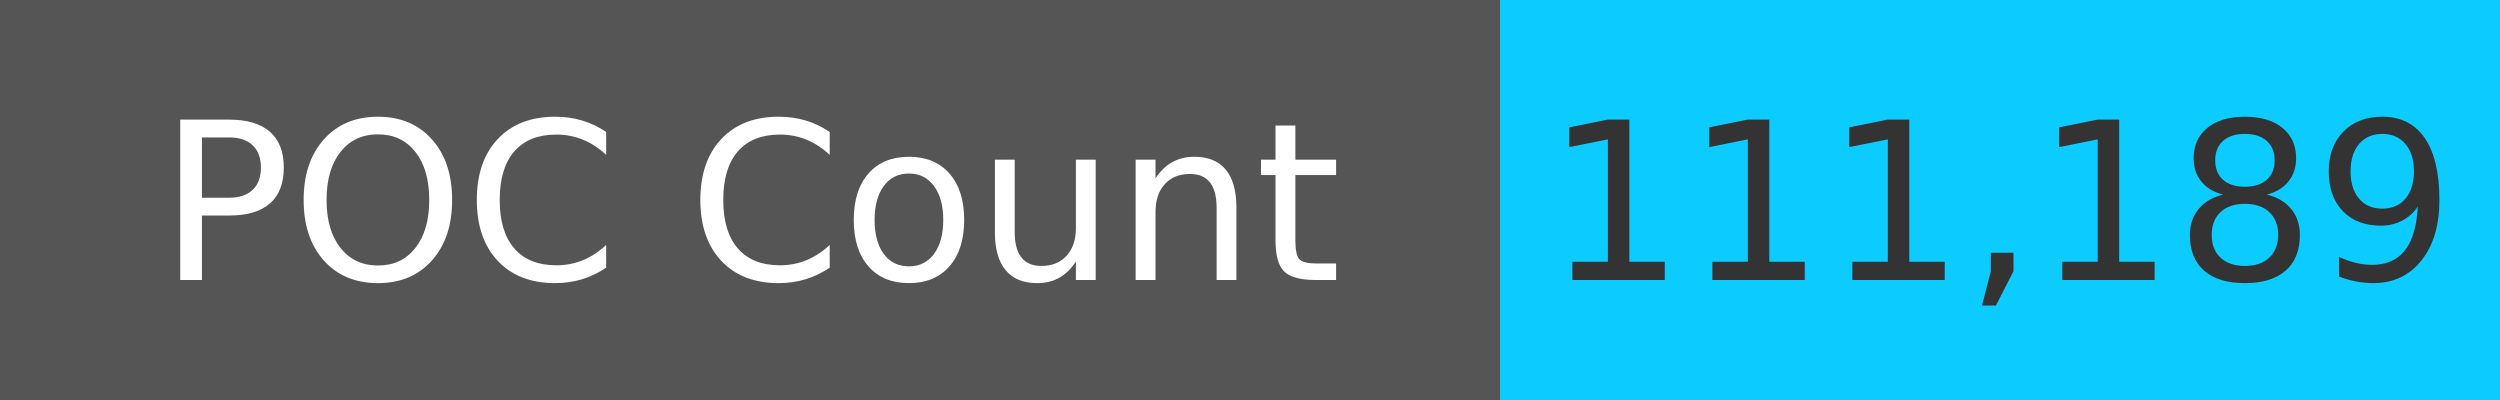
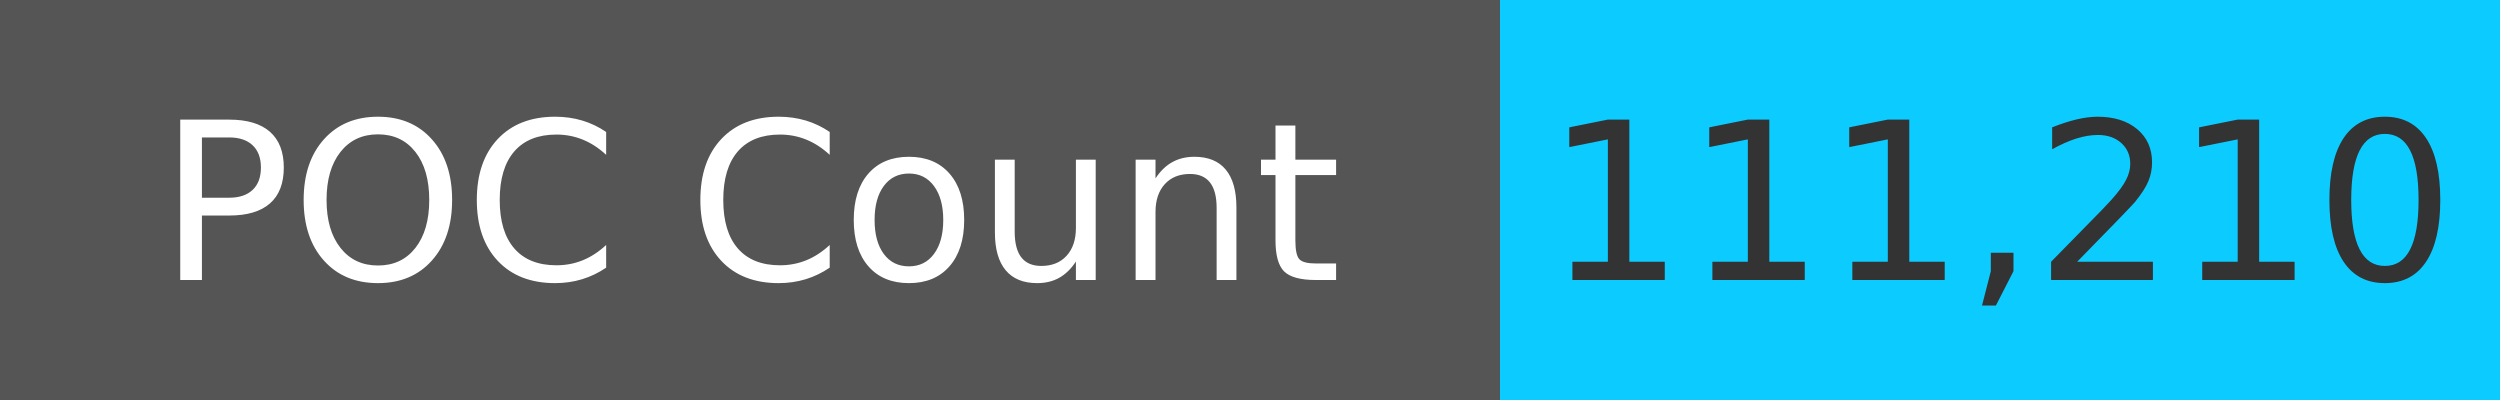
<svg xmlns="http://www.w3.org/2000/svg" width="125" height="20" role="img">
  <linearGradient id="s" x2="0" y2="100%">
    <stop offset="0" stop-color="#bbb" stop-opacity=".1" />
    <stop offset="1" stop-opacity=".1" />
  </linearGradient>
  <g>
    <rect width="75" height="20" fill="#555" />
    <rect x="75" width="267" height="20" fill="#0cccff" />
  </g>
  <g fill="#fff" text-anchor="middle" font-family="Verdana,Geneva,DejaVu Sans,sans-serif" text-rendering="geometricPrecision" font-size="110">
    <text x="375" y="140" transform="scale(.1)" fill="#fff">
            POC Count
        </text>
    <text x="1000" y="140" transform="scale(.1)" fill="#333">
-             111,189
+             111,210
        </text>
  </g>
</svg>
